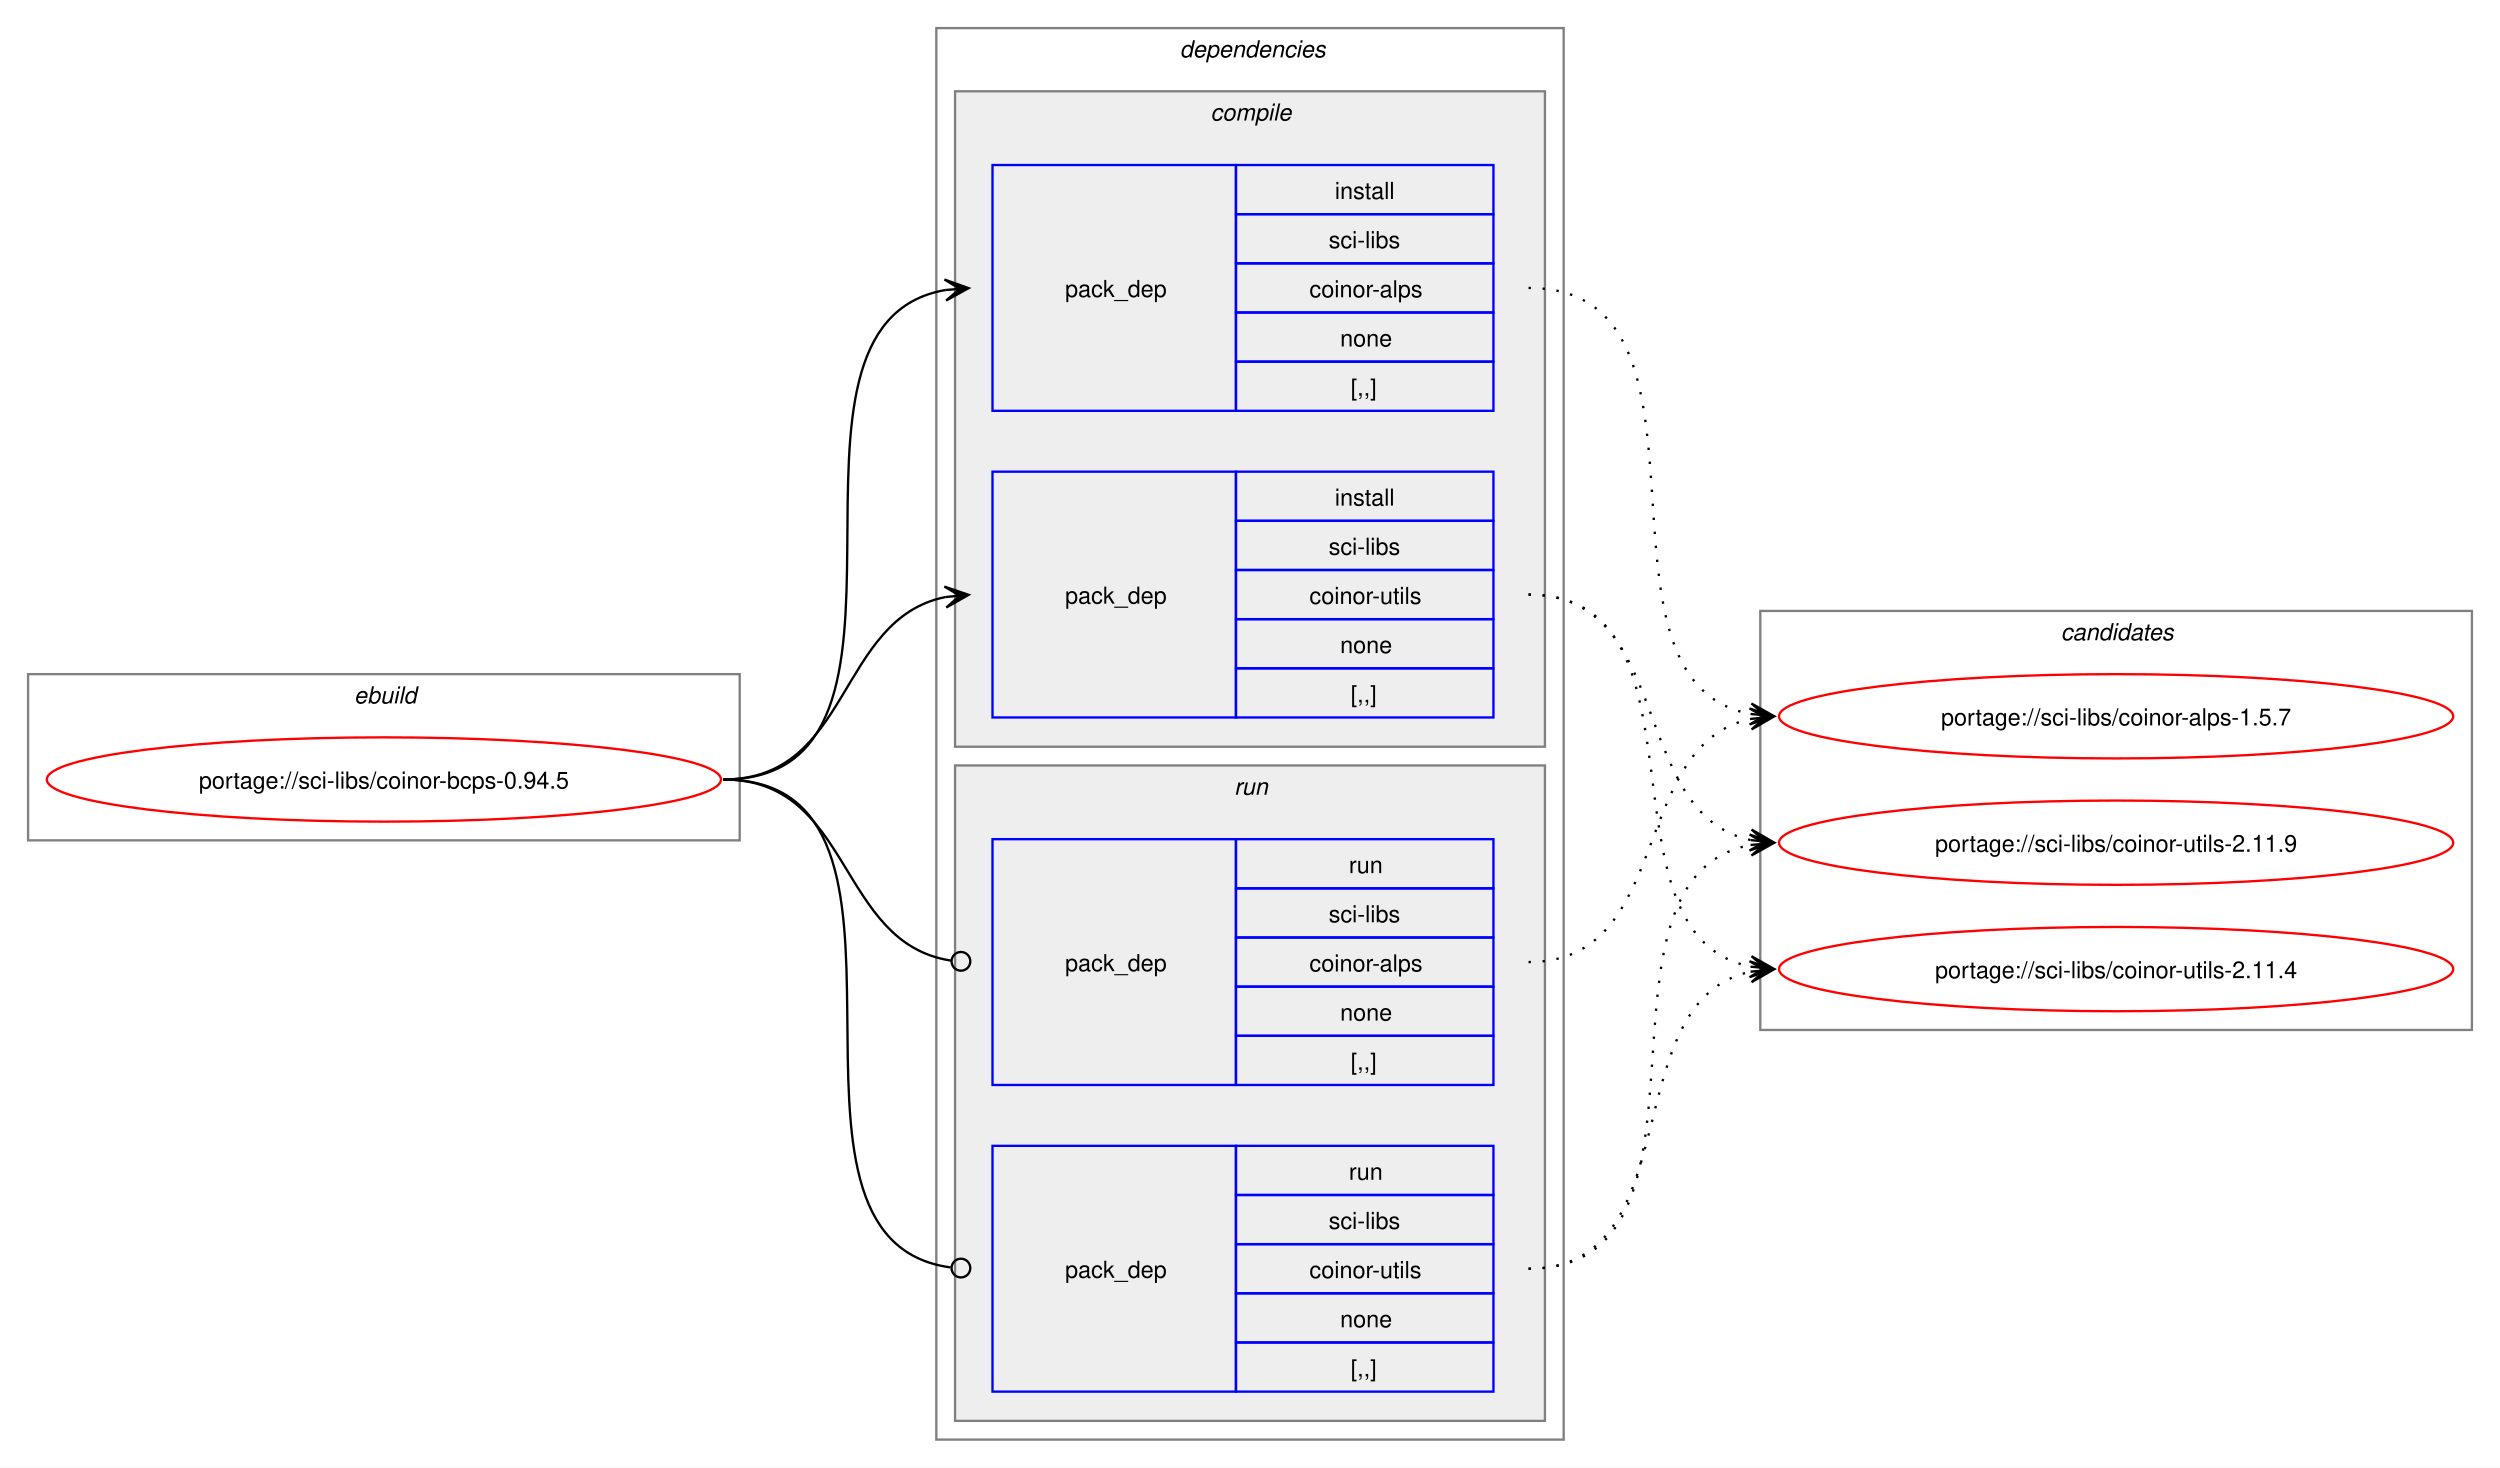
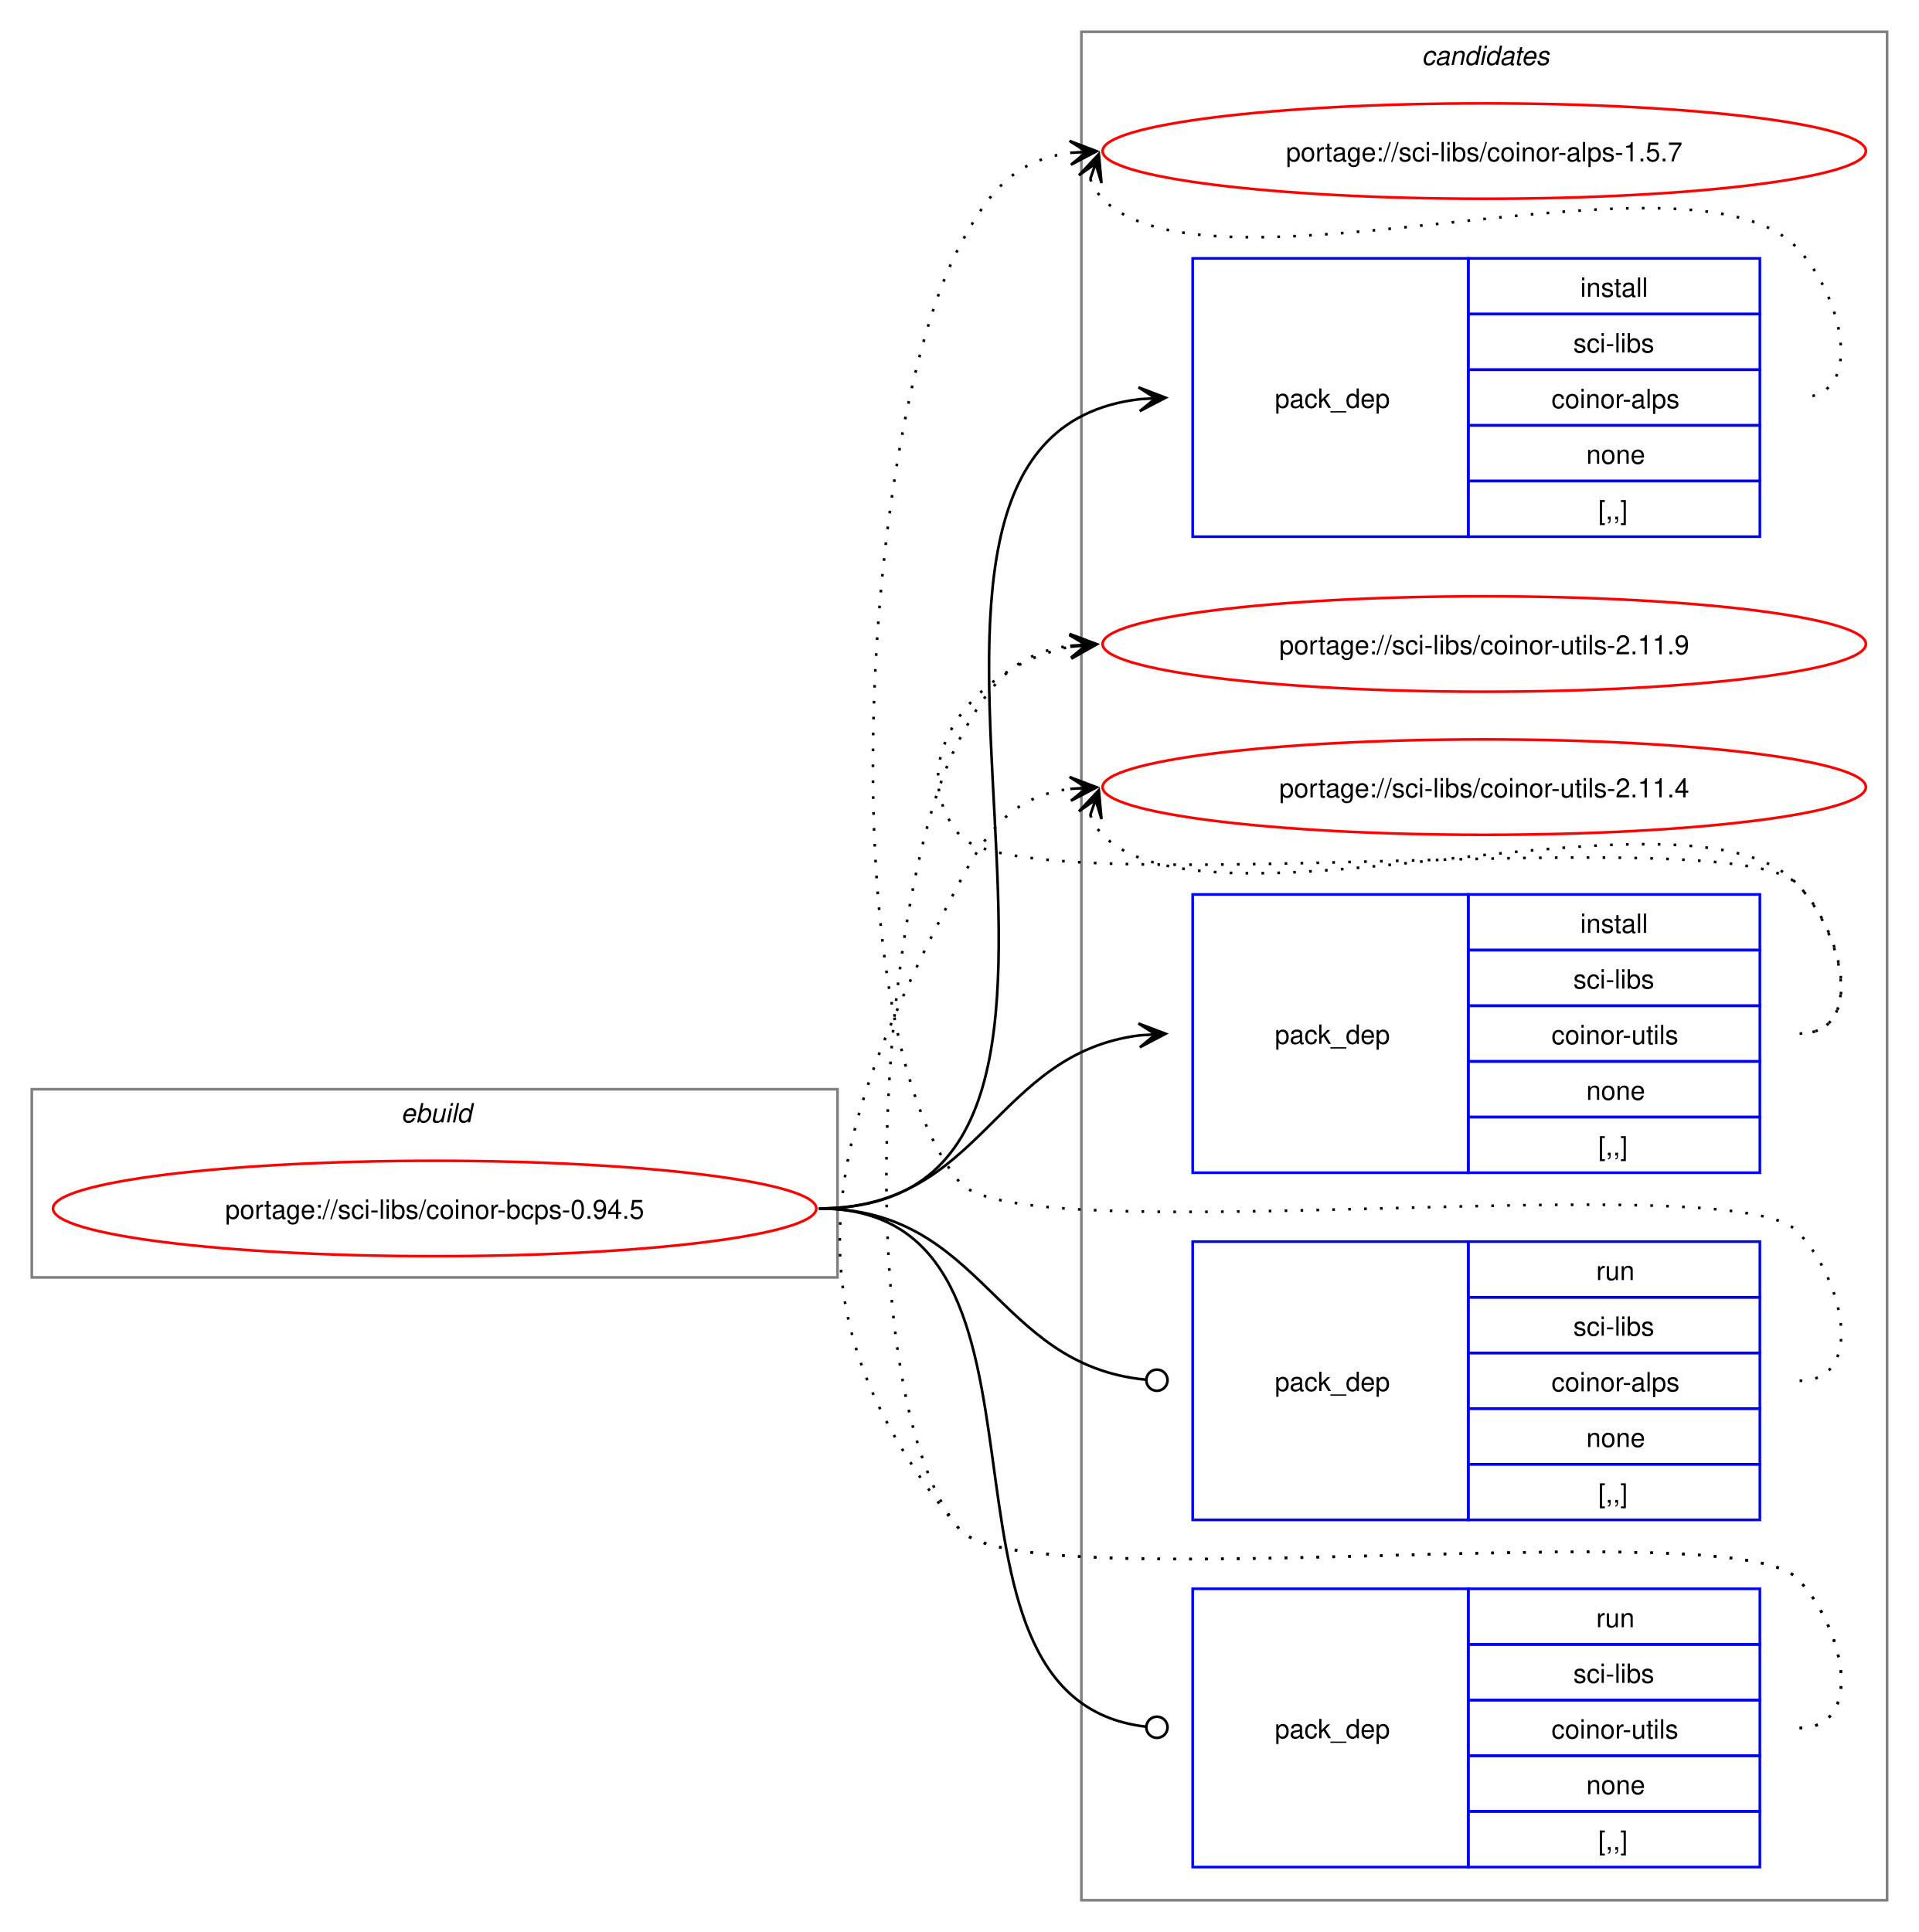
- <svg xmlns="http://www.w3.org/2000/svg" xmlns:xlink="http://www.w3.org/1999/xlink" width="1068pt" height="627pt" viewBox="0.00 0.00 1068.00 627.00">
-   <g id="graph0" class="graph" transform="scale(1 1) rotate(0) translate(4 623)">
-     <polygon fill="white" stroke="none" points="-4,4 -4,-623 1064,-623 1064,4 -4,4" />
+ <svg xmlns="http://www.w3.org/2000/svg" xmlns:xlink="http://www.w3.org/1999/xlink" width="724pt" height="729pt" viewBox="0.00 0.00 724.00 729.00">
+   <g id="graph0" class="graph" transform="scale(1 1) rotate(0) translate(4 725)">
+     <polygon fill="white" stroke="none" points="-4,4 -4,-725 720,-725 720,4 -4,4" />
+     <g id="clust10" class="cluster">
+       <polygon fill="none" stroke="gray" points="404,-8 404,-713 708,-713 708,-8 404,-8" />
+       <text text-anchor="start" x="532.38" y="-700.5" font-family="Helvetica,sans-Serif" font-style="italic" font-size="10.00">candidates</text>
+     </g>
    <g id="clust1" class="cluster">
-       <polygon fill="none" stroke="gray" points="8,-264 8,-335 312,-335 312,-264 8,-264" />
-       <text text-anchor="start" x="147.25" y="-322.5" font-family="Helvetica,sans-Serif" font-style="italic" font-size="10.00">ebuild</text>
-     </g>
-     <g id="clust2" class="cluster">
-       <polygon fill="none" stroke="gray" points="396,-8 396,-611 664,-611 664,-8 396,-8" />
-       <text text-anchor="start" x="500" y="-598.5" font-family="Helvetica,sans-Serif" font-style="italic" font-size="10.00">dependencies</text>
-     </g>
-     <g id="clust3" class="cluster">
-       <polygon fill="#eeeeee" stroke="gray" points="404,-304 404,-584 656,-584 656,-304 404,-304" />
-       <text text-anchor="start" x="513.12" y="-571.5" font-family="Helvetica,sans-Serif" font-style="italic" font-size="10.00">compile</text>
-     </g>
-     <g id="clust7" class="cluster">
-       <polygon fill="#eeeeee" stroke="gray" points="404,-16 404,-296 656,-296 656,-16 404,-16" />
-       <text text-anchor="start" x="523.25" y="-283.5" font-family="Helvetica,sans-Serif" font-style="italic" font-size="10.00">run</text>
-     </g>
-     <g id="clust10" class="cluster">
-       <polygon fill="none" stroke="gray" points="748,-183 748,-362 1052,-362 1052,-183 748,-183" />
-       <text text-anchor="start" x="876.38" y="-349.5" font-family="Helvetica,sans-Serif" font-style="italic" font-size="10.00">candidates</text>
+       <polygon fill="none" stroke="gray" points="8,-243 8,-314 312,-314 312,-243 8,-243" />
+       <text text-anchor="start" x="147.25" y="-301.5" font-family="Helvetica,sans-Serif" font-style="italic" font-size="10.00">ebuild</text>
    </g>
    <g id="node1" class="node">
      <g id="a_node1">
        <a xlink:href="../sci-libs/coinor-bcps-0.94.5.svg" xlink:title="portage://sci-libs/coinor-bcps-0.94.5">
-           <ellipse fill="none" stroke="red" cx="160" cy="-290" rx="144" ry="18" />
-           <text text-anchor="middle" x="160" y="-286.12" font-family="Helvetica,sans-Serif" font-size="10.00">portage://sci-libs/coinor-bcps-0.94.5</text>
+           <ellipse fill="none" stroke="red" cx="160" cy="-269" rx="144" ry="18" />
+           <text text-anchor="middle" x="160" y="-265.12" font-family="Helvetica,sans-Serif" font-size="10.00">portage://sci-libs/coinor-bcps-0.94.5</text>
        </a>
      </g>
    </g>
    <g id="node2" class="node">
-       <polygon fill="none" stroke="blue" points="420,-447.5 420,-552.5 524,-552.5 524,-447.5 420,-447.5" />
-       <text text-anchor="start" x="451" y="-496.12" font-family="Helvetica,sans-Serif" font-size="10.00">pack_dep</text>
-       <polygon fill="none" stroke="blue" points="524,-531.5 524,-552.5 634,-552.5 634,-531.5 524,-531.5" />
-       <text text-anchor="start" x="566.25" y="-538" font-family="Helvetica,sans-Serif" font-size="10.00">install</text>
-       <polygon fill="none" stroke="blue" points="524,-510.5 524,-531.5 634,-531.5 634,-510.5 524,-510.5" />
-       <text text-anchor="start" x="563.62" y="-517" font-family="Helvetica,sans-Serif" font-size="10.00">sci-libs</text>
-       <polygon fill="none" stroke="blue" points="524,-489.5 524,-510.5 634,-510.5 634,-489.5 524,-489.5" />
-       <text text-anchor="start" x="555.38" y="-496" font-family="Helvetica,sans-Serif" font-size="10.00">coinor-alps</text>
-       <polygon fill="none" stroke="blue" points="524,-468.5 524,-489.5 634,-489.5 634,-468.5 524,-468.5" />
-       <text text-anchor="start" x="568.5" y="-475" font-family="Helvetica,sans-Serif" font-size="10.00">none</text>
-       <polygon fill="none" stroke="blue" points="524,-447.5 524,-468.5 634,-468.5 634,-447.5 524,-447.5" />
-       <text text-anchor="start" x="573" y="-454" font-family="Helvetica,sans-Serif" font-size="10.00">[,,]</text>
+       <polygon fill="none" stroke="blue" points="446,-522.5 446,-627.5 550,-627.5 550,-522.5 446,-522.5" />
+       <text text-anchor="start" x="477" y="-571.12" font-family="Helvetica,sans-Serif" font-size="10.00">pack_dep</text>
+       <polygon fill="none" stroke="blue" points="550,-606.5 550,-627.5 660,-627.5 660,-606.5 550,-606.5" />
+       <text text-anchor="start" x="592.25" y="-613" font-family="Helvetica,sans-Serif" font-size="10.00">install</text>
+       <polygon fill="none" stroke="blue" points="550,-585.5 550,-606.5 660,-606.5 660,-585.5 550,-585.5" />
+       <text text-anchor="start" x="589.62" y="-592" font-family="Helvetica,sans-Serif" font-size="10.00">sci-libs</text>
+       <polygon fill="none" stroke="blue" points="550,-564.5 550,-585.5 660,-585.5 660,-564.5 550,-564.5" />
+       <text text-anchor="start" x="581.38" y="-571" font-family="Helvetica,sans-Serif" font-size="10.00">coinor-alps</text>
+       <polygon fill="none" stroke="blue" points="550,-543.5 550,-564.5 660,-564.5 660,-543.5 550,-543.5" />
+       <text text-anchor="start" x="594.5" y="-550" font-family="Helvetica,sans-Serif" font-size="10.00">none</text>
+       <polygon fill="none" stroke="blue" points="550,-522.5 550,-543.5 660,-543.5 660,-522.5 550,-522.5" />
+       <text text-anchor="start" x="599" y="-529" font-family="Helvetica,sans-Serif" font-size="10.00">[,,]</text>
    </g>
    <g id="edge1" class="edge">
-       <path fill="none" stroke="black" d="M305,-290C405.57,-290 314,-484.31 399.94,-499.11" />
-       <polygon fill="black" stroke="black" points="409.79,-499.9 399.46,-503.59 406.02,-499.6 399.82,-499.1 399.82,-499.1 399.82,-499.1 406.02,-499.6 400.18,-494.61 409.79,-499.9" />
+       <path fill="none" stroke="black" d="M305,-269C449.21,-269 297.33,-559.08 425.92,-574.37" />
+       <polygon fill="black" stroke="black" points="435.78,-574.93 425.55,-578.86 432.01,-574.72 425.8,-574.37 425.8,-574.37 425.8,-574.37 432.01,-574.72 426.05,-569.87 435.78,-574.93" />
    </g>
    <g id="node3" class="node">
-       <polygon fill="none" stroke="blue" points="420,-316.5 420,-421.5 524,-421.5 524,-316.5 420,-316.5" />
-       <text text-anchor="start" x="451" y="-365.12" font-family="Helvetica,sans-Serif" font-size="10.00">pack_dep</text>
-       <polygon fill="none" stroke="blue" points="524,-400.5 524,-421.5 634,-421.5 634,-400.5 524,-400.5" />
-       <text text-anchor="start" x="566.25" y="-407" font-family="Helvetica,sans-Serif" font-size="10.00">install</text>
-       <polygon fill="none" stroke="blue" points="524,-379.5 524,-400.5 634,-400.5 634,-379.5 524,-379.5" />
-       <text text-anchor="start" x="563.62" y="-386" font-family="Helvetica,sans-Serif" font-size="10.00">sci-libs</text>
-       <polygon fill="none" stroke="blue" points="524,-358.5 524,-379.5 634,-379.5 634,-358.5 524,-358.5" />
-       <text text-anchor="start" x="555.38" y="-365" font-family="Helvetica,sans-Serif" font-size="10.00">coinor-utils</text>
-       <polygon fill="none" stroke="blue" points="524,-337.5 524,-358.5 634,-358.5 634,-337.5 524,-337.5" />
-       <text text-anchor="start" x="568.5" y="-344" font-family="Helvetica,sans-Serif" font-size="10.00">none</text>
-       <polygon fill="none" stroke="blue" points="524,-316.5 524,-337.5 634,-337.5 634,-316.5 524,-316.5" />
-       <text text-anchor="start" x="573" y="-323" font-family="Helvetica,sans-Serif" font-size="10.00">[,,]</text>
+       <polygon fill="none" stroke="blue" points="446,-282.5 446,-387.5 550,-387.5 550,-282.5 446,-282.5" />
+       <text text-anchor="start" x="477" y="-331.12" font-family="Helvetica,sans-Serif" font-size="10.00">pack_dep</text>
+       <polygon fill="none" stroke="blue" points="550,-366.5 550,-387.5 660,-387.5 660,-366.5 550,-366.5" />
+       <text text-anchor="start" x="592.25" y="-373" font-family="Helvetica,sans-Serif" font-size="10.00">install</text>
+       <polygon fill="none" stroke="blue" points="550,-345.5 550,-366.5 660,-366.5 660,-345.5 550,-345.5" />
+       <text text-anchor="start" x="589.62" y="-352" font-family="Helvetica,sans-Serif" font-size="10.00">sci-libs</text>
+       <polygon fill="none" stroke="blue" points="550,-324.5 550,-345.5 660,-345.5 660,-324.5 550,-324.5" />
+       <text text-anchor="start" x="581.38" y="-331" font-family="Helvetica,sans-Serif" font-size="10.00">coinor-utils</text>
+       <polygon fill="none" stroke="blue" points="550,-303.5 550,-324.5 660,-324.5 660,-303.5 550,-303.5" />
+       <text text-anchor="start" x="594.5" y="-310" font-family="Helvetica,sans-Serif" font-size="10.00">none</text>
+       <polygon fill="none" stroke="blue" points="550,-282.5 550,-303.5 660,-303.5 660,-282.5 550,-282.5" />
+       <text text-anchor="start" x="599" y="-289" font-family="Helvetica,sans-Serif" font-size="10.00">[,,]</text>
    </g>
    <g id="edge2" class="edge">
-       <path fill="none" stroke="black" d="M305,-290C359.74,-290 353.49,-358.57 399.89,-367.94" />
-       <polygon fill="black" stroke="black" points="409.79,-368.88 399.41,-372.42 406.02,-368.53 399.83,-367.94 399.83,-367.94 399.83,-367.94 406.02,-368.53 400.26,-363.46 409.79,-368.88" />
+       <path fill="none" stroke="black" d="M305,-269C366.75,-269 371.09,-327.49 426.11,-334.35" />
+       <polygon fill="black" stroke="black" points="435.78,-334.93 425.53,-338.82 432.01,-334.7 425.8,-334.33 425.8,-334.33 425.8,-334.33 432.01,-334.7 426.07,-329.84 435.78,-334.93" />
    </g>
    <g id="node4" class="node">
-       <polygon fill="none" stroke="blue" points="420,-159.5 420,-264.5 524,-264.5 524,-159.5 420,-159.5" />
-       <text text-anchor="start" x="451" y="-208.12" font-family="Helvetica,sans-Serif" font-size="10.00">pack_dep</text>
-       <polygon fill="none" stroke="blue" points="524,-243.5 524,-264.5 634,-264.5 634,-243.5 524,-243.5" />
-       <text text-anchor="start" x="572.25" y="-250" font-family="Helvetica,sans-Serif" font-size="10.00">run</text>
-       <polygon fill="none" stroke="blue" points="524,-222.5 524,-243.5 634,-243.5 634,-222.5 524,-222.5" />
-       <text text-anchor="start" x="563.62" y="-229" font-family="Helvetica,sans-Serif" font-size="10.00">sci-libs</text>
-       <polygon fill="none" stroke="blue" points="524,-201.5 524,-222.5 634,-222.5 634,-201.5 524,-201.5" />
-       <text text-anchor="start" x="555.38" y="-208" font-family="Helvetica,sans-Serif" font-size="10.00">coinor-alps</text>
-       <polygon fill="none" stroke="blue" points="524,-180.5 524,-201.5 634,-201.5 634,-180.5 524,-180.5" />
-       <text text-anchor="start" x="568.5" y="-187" font-family="Helvetica,sans-Serif" font-size="10.00">none</text>
-       <polygon fill="none" stroke="blue" points="524,-159.5 524,-180.5 634,-180.5 634,-159.5 524,-159.5" />
-       <text text-anchor="start" x="573" y="-166" font-family="Helvetica,sans-Serif" font-size="10.00">[,,]</text>
+       <polygon fill="none" stroke="blue" points="446,-151.5 446,-256.5 550,-256.5 550,-151.5 446,-151.5" />
+       <text text-anchor="start" x="477" y="-200.12" font-family="Helvetica,sans-Serif" font-size="10.00">pack_dep</text>
+       <polygon fill="none" stroke="blue" points="550,-235.5 550,-256.5 660,-256.5 660,-235.5 550,-235.5" />
+       <text text-anchor="start" x="598.25" y="-242" font-family="Helvetica,sans-Serif" font-size="10.00">run</text>
+       <polygon fill="none" stroke="blue" points="550,-214.5 550,-235.5 660,-235.5 660,-214.5 550,-214.5" />
+       <text text-anchor="start" x="589.62" y="-221" font-family="Helvetica,sans-Serif" font-size="10.00">sci-libs</text>
+       <polygon fill="none" stroke="blue" points="550,-193.5 550,-214.5 660,-214.5 660,-193.5 550,-193.5" />
+       <text text-anchor="start" x="581.38" y="-200" font-family="Helvetica,sans-Serif" font-size="10.00">coinor-alps</text>
+       <polygon fill="none" stroke="blue" points="550,-172.5 550,-193.5 660,-193.5 660,-172.5 550,-172.5" />
+       <text text-anchor="start" x="594.5" y="-179" font-family="Helvetica,sans-Serif" font-size="10.00">none</text>
+       <polygon fill="none" stroke="blue" points="550,-151.5 550,-172.5 660,-172.5 660,-151.5 550,-151.5" />
+       <text text-anchor="start" x="599" y="-158" font-family="Helvetica,sans-Serif" font-size="10.00">[,,]</text>
    </g>
    <g id="edge3" class="edge">
-       <path fill="none" stroke="black" d="M305,-290C360.41,-290 353.47,-220.01 402.31,-212.63" />
-       <ellipse fill="none" stroke="black" cx="406.51" cy="-212.32" rx="4" ry="4" />
+       <path fill="none" stroke="black" d="M305,-269C367.33,-269 371.35,-209.95 428.21,-204.42" />
+       <ellipse fill="none" stroke="black" cx="432.51" cy="-204.21" rx="4" ry="4" />
    </g>
    <g id="node5" class="node">
-       <polygon fill="none" stroke="blue" points="420,-28.5 420,-133.5 524,-133.5 524,-28.5 420,-28.5" />
-       <text text-anchor="start" x="451" y="-77.12" font-family="Helvetica,sans-Serif" font-size="10.00">pack_dep</text>
-       <polygon fill="none" stroke="blue" points="524,-112.5 524,-133.5 634,-133.5 634,-112.5 524,-112.5" />
-       <text text-anchor="start" x="572.25" y="-119" font-family="Helvetica,sans-Serif" font-size="10.00">run</text>
-       <polygon fill="none" stroke="blue" points="524,-91.5 524,-112.5 634,-112.5 634,-91.5 524,-91.5" />
-       <text text-anchor="start" x="563.62" y="-98" font-family="Helvetica,sans-Serif" font-size="10.00">sci-libs</text>
-       <polygon fill="none" stroke="blue" points="524,-70.5 524,-91.5 634,-91.5 634,-70.5 524,-70.5" />
-       <text text-anchor="start" x="555.38" y="-77" font-family="Helvetica,sans-Serif" font-size="10.00">coinor-utils</text>
-       <polygon fill="none" stroke="blue" points="524,-49.5 524,-70.5 634,-70.5 634,-49.5 524,-49.5" />
-       <text text-anchor="start" x="568.5" y="-56" font-family="Helvetica,sans-Serif" font-size="10.00">none</text>
-       <polygon fill="none" stroke="blue" points="524,-28.5 524,-49.5 634,-49.5 634,-28.5 524,-28.5" />
-       <text text-anchor="start" x="573" y="-35" font-family="Helvetica,sans-Serif" font-size="10.00">[,,]</text>
+       <polygon fill="none" stroke="blue" points="446,-20.5 446,-125.5 550,-125.5 550,-20.5 446,-20.5" />
+       <text text-anchor="start" x="477" y="-69.12" font-family="Helvetica,sans-Serif" font-size="10.00">pack_dep</text>
+       <polygon fill="none" stroke="blue" points="550,-104.5 550,-125.5 660,-125.5 660,-104.5 550,-104.5" />
+       <text text-anchor="start" x="598.25" y="-111" font-family="Helvetica,sans-Serif" font-size="10.00">run</text>
+       <polygon fill="none" stroke="blue" points="550,-83.5 550,-104.5 660,-104.5 660,-83.5 550,-83.5" />
+       <text text-anchor="start" x="589.62" y="-90" font-family="Helvetica,sans-Serif" font-size="10.00">sci-libs</text>
+       <polygon fill="none" stroke="blue" points="550,-62.5 550,-83.5 660,-83.5 660,-62.5 550,-62.5" />
+       <text text-anchor="start" x="581.38" y="-69" font-family="Helvetica,sans-Serif" font-size="10.00">coinor-utils</text>
+       <polygon fill="none" stroke="blue" points="550,-41.5 550,-62.5 660,-62.5 660,-41.5 550,-41.5" />
+       <text text-anchor="start" x="594.5" y="-48" font-family="Helvetica,sans-Serif" font-size="10.00">none</text>
+       <polygon fill="none" stroke="blue" points="550,-20.5 550,-41.5 660,-41.5 660,-20.5 550,-20.5" />
+       <text text-anchor="start" x="599" y="-27" font-family="Helvetica,sans-Serif" font-size="10.00">[,,]</text>
    </g>
    <g id="edge4" class="edge">
-       <path fill="none" stroke="black" d="M305,-290C406,-290 312.85,-93.46 402.1,-81.56" />
-       <ellipse fill="none" stroke="black" cx="406.51" cy="-81.28" rx="4" ry="4" />
+       <path fill="none" stroke="black" d="M305,-269C406.95,-269 336.39,-84.32 428.23,-73.49" />
+       <ellipse fill="none" stroke="black" cx="432.51" cy="-73.25" rx="4" ry="4" />
    </g>
    <g id="node6" class="node">
      <g id="a_node6">
        <a xlink:href="../sci-libs/coinor-alps-1.5.7.svg" xlink:title="portage://sci-libs/coinor-alps-1.5.7">
-           <ellipse fill="none" stroke="red" cx="900" cy="-317" rx="144" ry="18" />
-           <text text-anchor="middle" x="900" y="-313.12" font-family="Helvetica,sans-Serif" font-size="10.00">portage://sci-libs/coinor-alps-1.5.7</text>
+           <ellipse fill="none" stroke="red" cx="556" cy="-668" rx="144" ry="18" />
+           <text text-anchor="middle" x="556" y="-664.12" font-family="Helvetica,sans-Serif" font-size="10.00">portage://sci-libs/coinor-alps-1.5.7</text>
        </a>
      </g>
    </g>
    <g id="edge5" class="edge">
-       <path fill="none" stroke="black" stroke-dasharray="1,5" d="M649,-500C738.95,-500 667.73,-332.39 743.83,-317.98" />
-       <polygon fill="black" stroke="black" points="753.79,-317.11 744.22,-322.47 750.02,-317.44 743.82,-317.99 743.82,-317.99 743.82,-317.99 750.02,-317.44 743.43,-313.5 753.79,-317.11" />
+       <path fill="none" stroke="black" stroke-dasharray="1,5" d="M407.37,-657.45C408.4,-654.7 410.07,-651.96 412,-650 452.96,-608.42 633.83,-673.85 674,-631.5 691.28,-613.28 700.12,-575 675,-575" />
+       <polygon fill="black" stroke="black" points="410.6,-666.85 403.09,-658.86 409.37,-663.27 407.34,-657.39 407.34,-657.39 407.34,-657.39 409.37,-663.27 411.6,-655.93 410.6,-666.85" />
    </g>
    <g id="node7" class="node">
      <g id="a_node7">
        <a xlink:href="../sci-libs/coinor-utils-2.11.9.svg" xlink:title="portage://sci-libs/coinor-utils-2.11.9">
-           <ellipse fill="none" stroke="red" cx="900" cy="-263" rx="144" ry="18" />
-           <text text-anchor="middle" x="900" y="-259.12" font-family="Helvetica,sans-Serif" font-size="10.00">portage://sci-libs/coinor-utils-2.11.9</text>
+           <ellipse fill="none" stroke="red" cx="556" cy="-482" rx="144" ry="18" />
+           <text text-anchor="middle" x="556" y="-478.12" font-family="Helvetica,sans-Serif" font-size="10.00">portage://sci-libs/coinor-utils-2.11.9</text>
        </a>
      </g>
    </g>
    <g id="edge6" class="edge">
-       <path fill="none" stroke="black" stroke-dasharray="1,5" d="M649,-369C711.59,-369 691.33,-275.45 743.89,-264.12" />
-       <polygon fill="black" stroke="black" points="753.79,-263.12 744.29,-268.6 750.03,-263.5 743.84,-264.12 743.84,-264.12 743.84,-264.12 750.03,-263.5 743.39,-259.65 753.79,-263.12" />
+       <path fill="none" stroke="black" stroke-dasharray="1,5" d="M675,-335C700.12,-335 691.6,-373.59 674,-391.5 649.35,-416.59 380.36,-382.85 358,-410 335.11,-437.8 364.6,-474.35 399.91,-480.95" />
+       <polygon fill="black" stroke="black" points="409.79,-481.89 399.41,-485.43 406.02,-481.53 399.83,-480.95 399.83,-480.95 399.83,-480.95 406.02,-481.53 400.25,-476.47 409.79,-481.89" />
    </g>
    <g id="node8" class="node">
      <g id="a_node8">
        <a xlink:href="../sci-libs/coinor-utils-2.11.4.svg" xlink:title="portage://sci-libs/coinor-utils-2.11.4">
-           <ellipse fill="none" stroke="red" cx="900" cy="-209" rx="144" ry="18" />
-           <text text-anchor="middle" x="900" y="-205.12" font-family="Helvetica,sans-Serif" font-size="10.00">portage://sci-libs/coinor-utils-2.11.4</text>
+           <ellipse fill="none" stroke="red" cx="556" cy="-428" rx="144" ry="18" />
+           <text text-anchor="middle" x="556" y="-424.12" font-family="Helvetica,sans-Serif" font-size="10.00">portage://sci-libs/coinor-utils-2.11.4</text>
        </a>
      </g>
    </g>
    <g id="edge7" class="edge">
-       <path fill="none" stroke="black" stroke-dasharray="1,5" d="M649,-369C730.3,-369 675.43,-223.65 743.96,-210.02" />
-       <polygon fill="black" stroke="black" points="753.79,-209.11 744.24,-214.51 750.02,-209.46 743.83,-210.03 743.83,-210.03 743.83,-210.03 750.02,-209.46 743.41,-205.55 753.79,-209.11" />
+       <path fill="none" stroke="black" stroke-dasharray="1,5" d="M407.37,-417.45C408.4,-414.7 410.07,-411.96 412,-410 452.96,-368.42 633.83,-433.85 674,-391.5 691.28,-373.28 700.12,-335 675,-335" />
+       <polygon fill="black" stroke="black" points="410.6,-426.85 403.09,-418.86 409.37,-423.27 407.34,-417.39 407.34,-417.39 407.34,-417.39 409.37,-423.27 411.6,-415.93 410.6,-426.85" />
    </g>
    <g id="edge8" class="edge">
-       <path fill="none" stroke="black" stroke-dasharray="1,5" d="M649,-212C711.3,-212 691.57,-304.67 743.94,-315.89" />
-       <polygon fill="black" stroke="black" points="753.79,-316.88 743.39,-320.36 750.02,-316.5 743.84,-315.88 743.84,-315.88 743.84,-315.88 750.02,-316.5 744.29,-311.4 753.79,-316.88" />
+       <path fill="none" stroke="black" stroke-dasharray="1,5" d="M675,-204C700.12,-204 691.6,-242.59 674,-260.5 649.35,-285.59 380.36,-251.85 358,-279 308.14,-339.56 321.29,-562.68 358,-632 369.45,-653.63 379.33,-664.67 399.96,-667.35" />
+       <polygon fill="black" stroke="black" points="409.78,-667.93 399.54,-671.83 406.01,-667.7 399.8,-667.34 399.8,-667.34 399.8,-667.34 406.01,-667.7 400.07,-662.85 409.78,-667.93" />
    </g>
    <g id="edge9" class="edge">
-       <path fill="none" stroke="black" stroke-dasharray="1,5" d="M649,-81C738.59,-81 668.05,-247.7 743.87,-262.02" />
-       <polygon fill="black" stroke="black" points="753.79,-262.89 743.43,-266.5 750.02,-262.56 743.82,-262.02 743.82,-262.02 743.82,-262.02 750.02,-262.56 744.22,-257.53 753.79,-262.89" />
+       <path fill="none" stroke="black" stroke-dasharray="1,5" d="M675,-73C700.12,-73 691.6,-111.59 674,-129.5 649.35,-154.59 380.36,-120.85 358,-148 315.91,-199.12 327.01,-387.48 358,-446 369.45,-467.63 379.33,-478.67 399.96,-481.35" />
+       <polygon fill="black" stroke="black" points="409.78,-481.93 399.54,-485.83 406.01,-481.7 399.8,-481.34 399.8,-481.34 399.8,-481.34 406.01,-481.7 400.07,-476.85 409.78,-481.93" />
    </g>
    <g id="edge10" class="edge">
-       <path fill="none" stroke="black" stroke-dasharray="1,5" d="M649,-81C718.82,-81 685.35,-195.38 743.88,-207.89" />
-       <polygon fill="black" stroke="black" points="753.79,-208.88 743.39,-212.37 750.02,-208.5 743.84,-207.89 743.84,-207.89 743.84,-207.89 750.02,-208.5 744.28,-203.41 753.79,-208.88" />
+       <path fill="none" stroke="black" stroke-dasharray="1,5" d="M675,-73C700.12,-73 691.6,-111.59 674,-129.5 649.35,-154.59 380.36,-120.85 358,-148 289.07,-231.72 307.24,-296.17 358,-392 369.45,-413.63 379.33,-424.67 399.96,-427.35" />
+       <polygon fill="black" stroke="black" points="409.78,-427.93 399.54,-431.83 406.01,-427.7 399.8,-427.34 399.8,-427.34 399.8,-427.34 406.01,-427.7 400.07,-422.85 409.78,-427.93" />
    </g>
  </g>
</svg>
